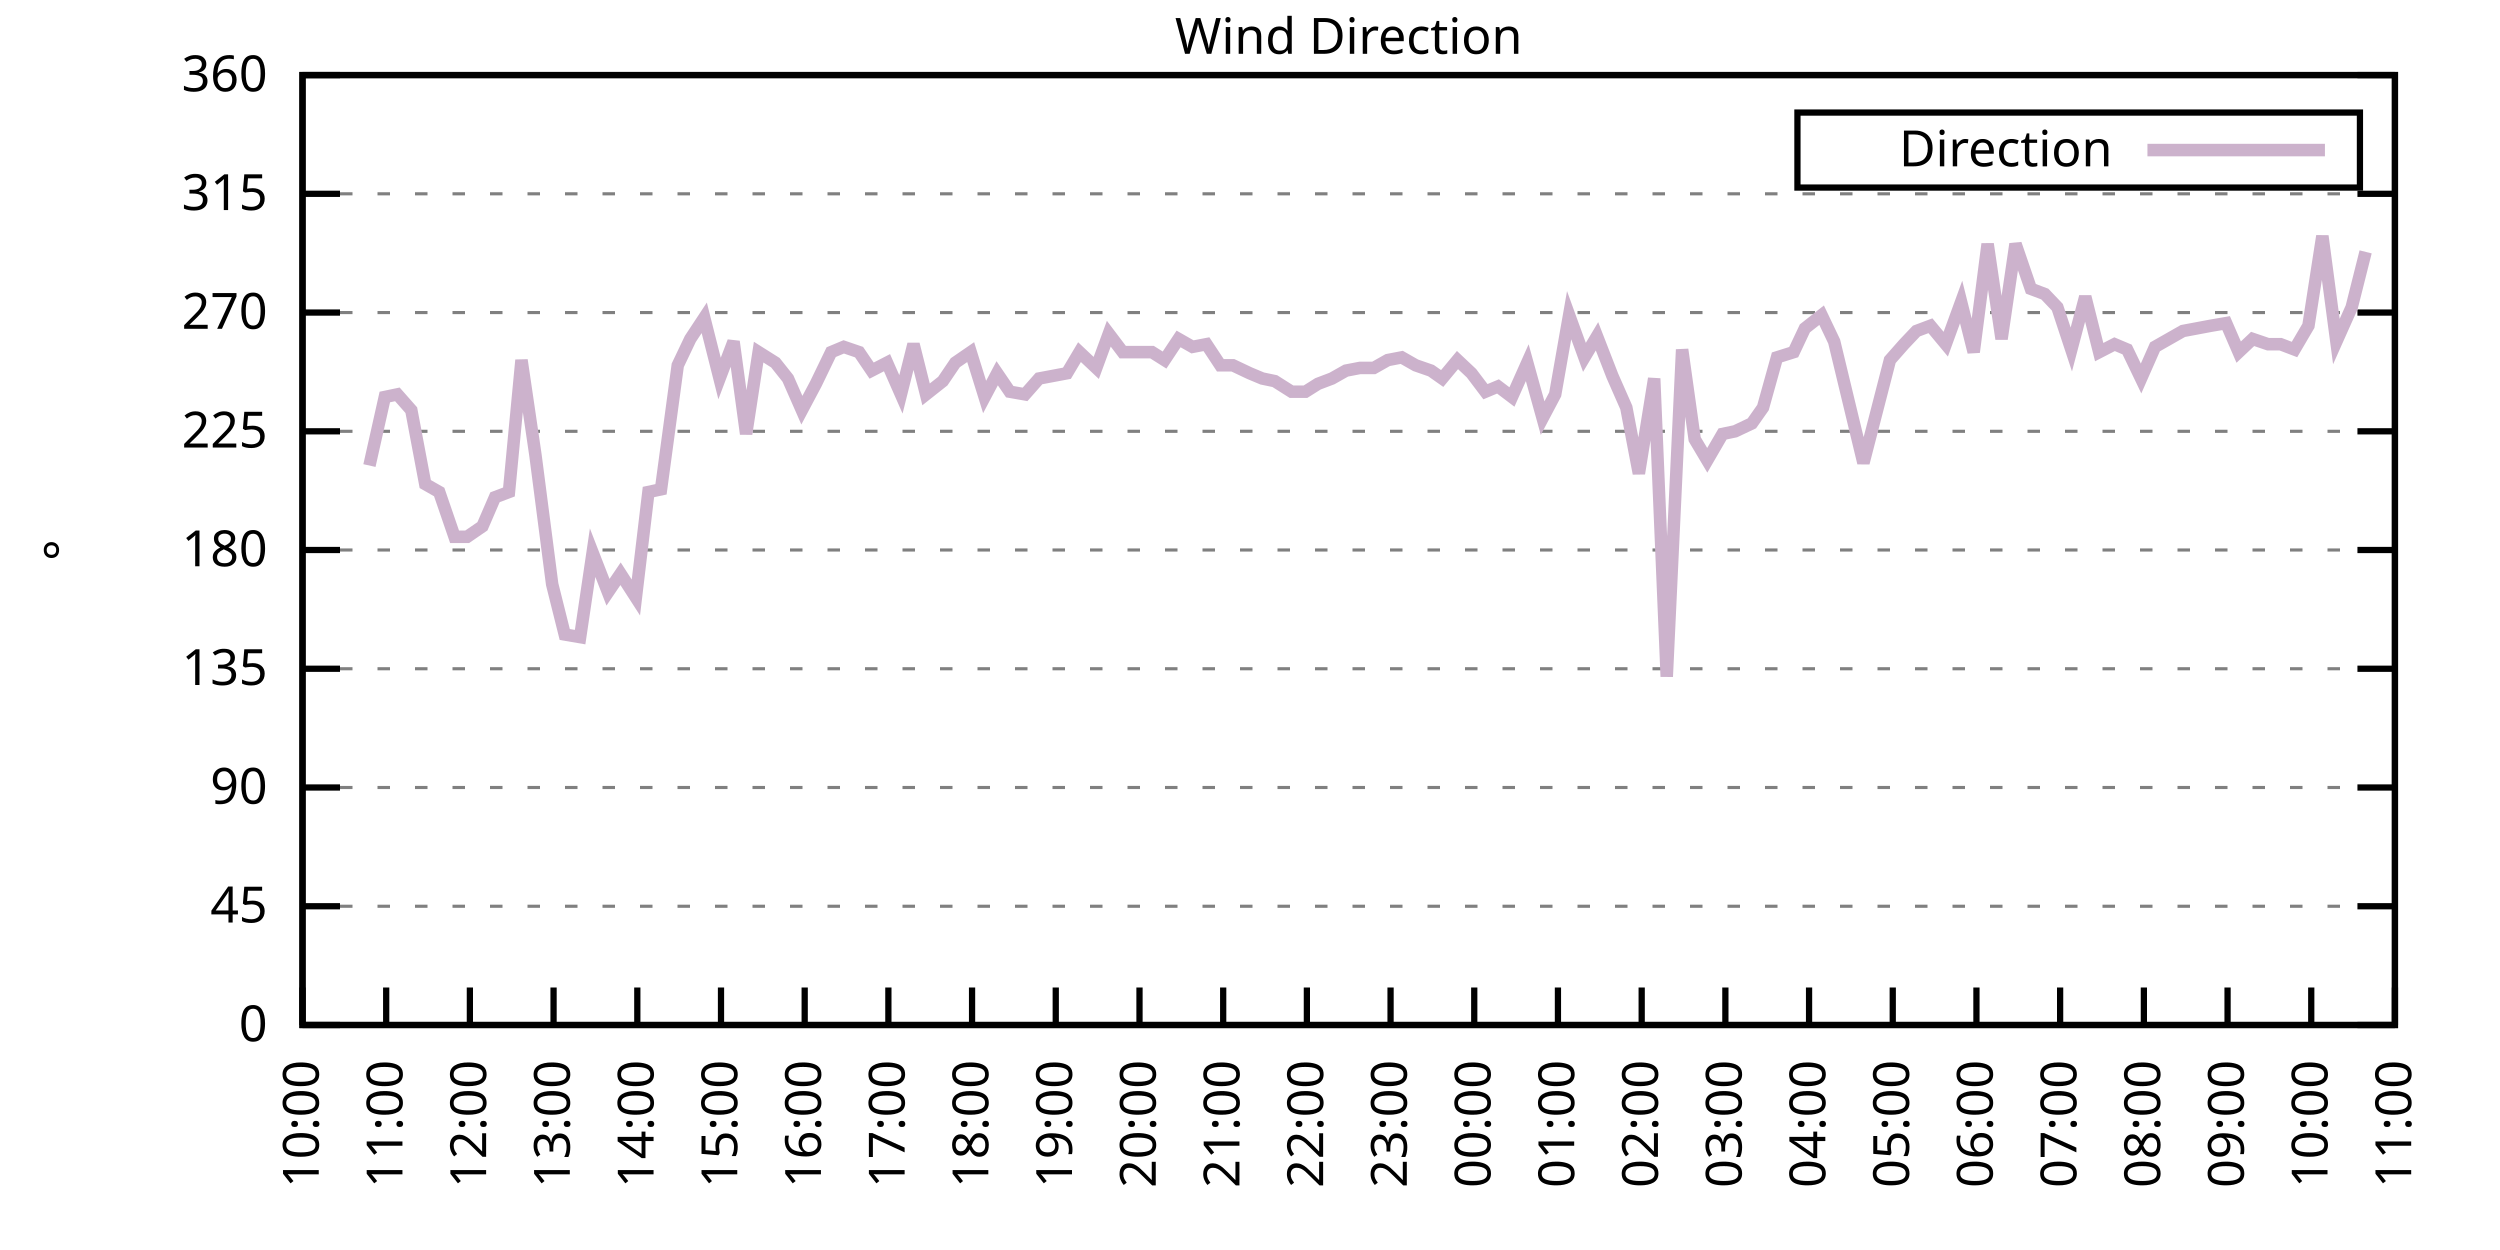
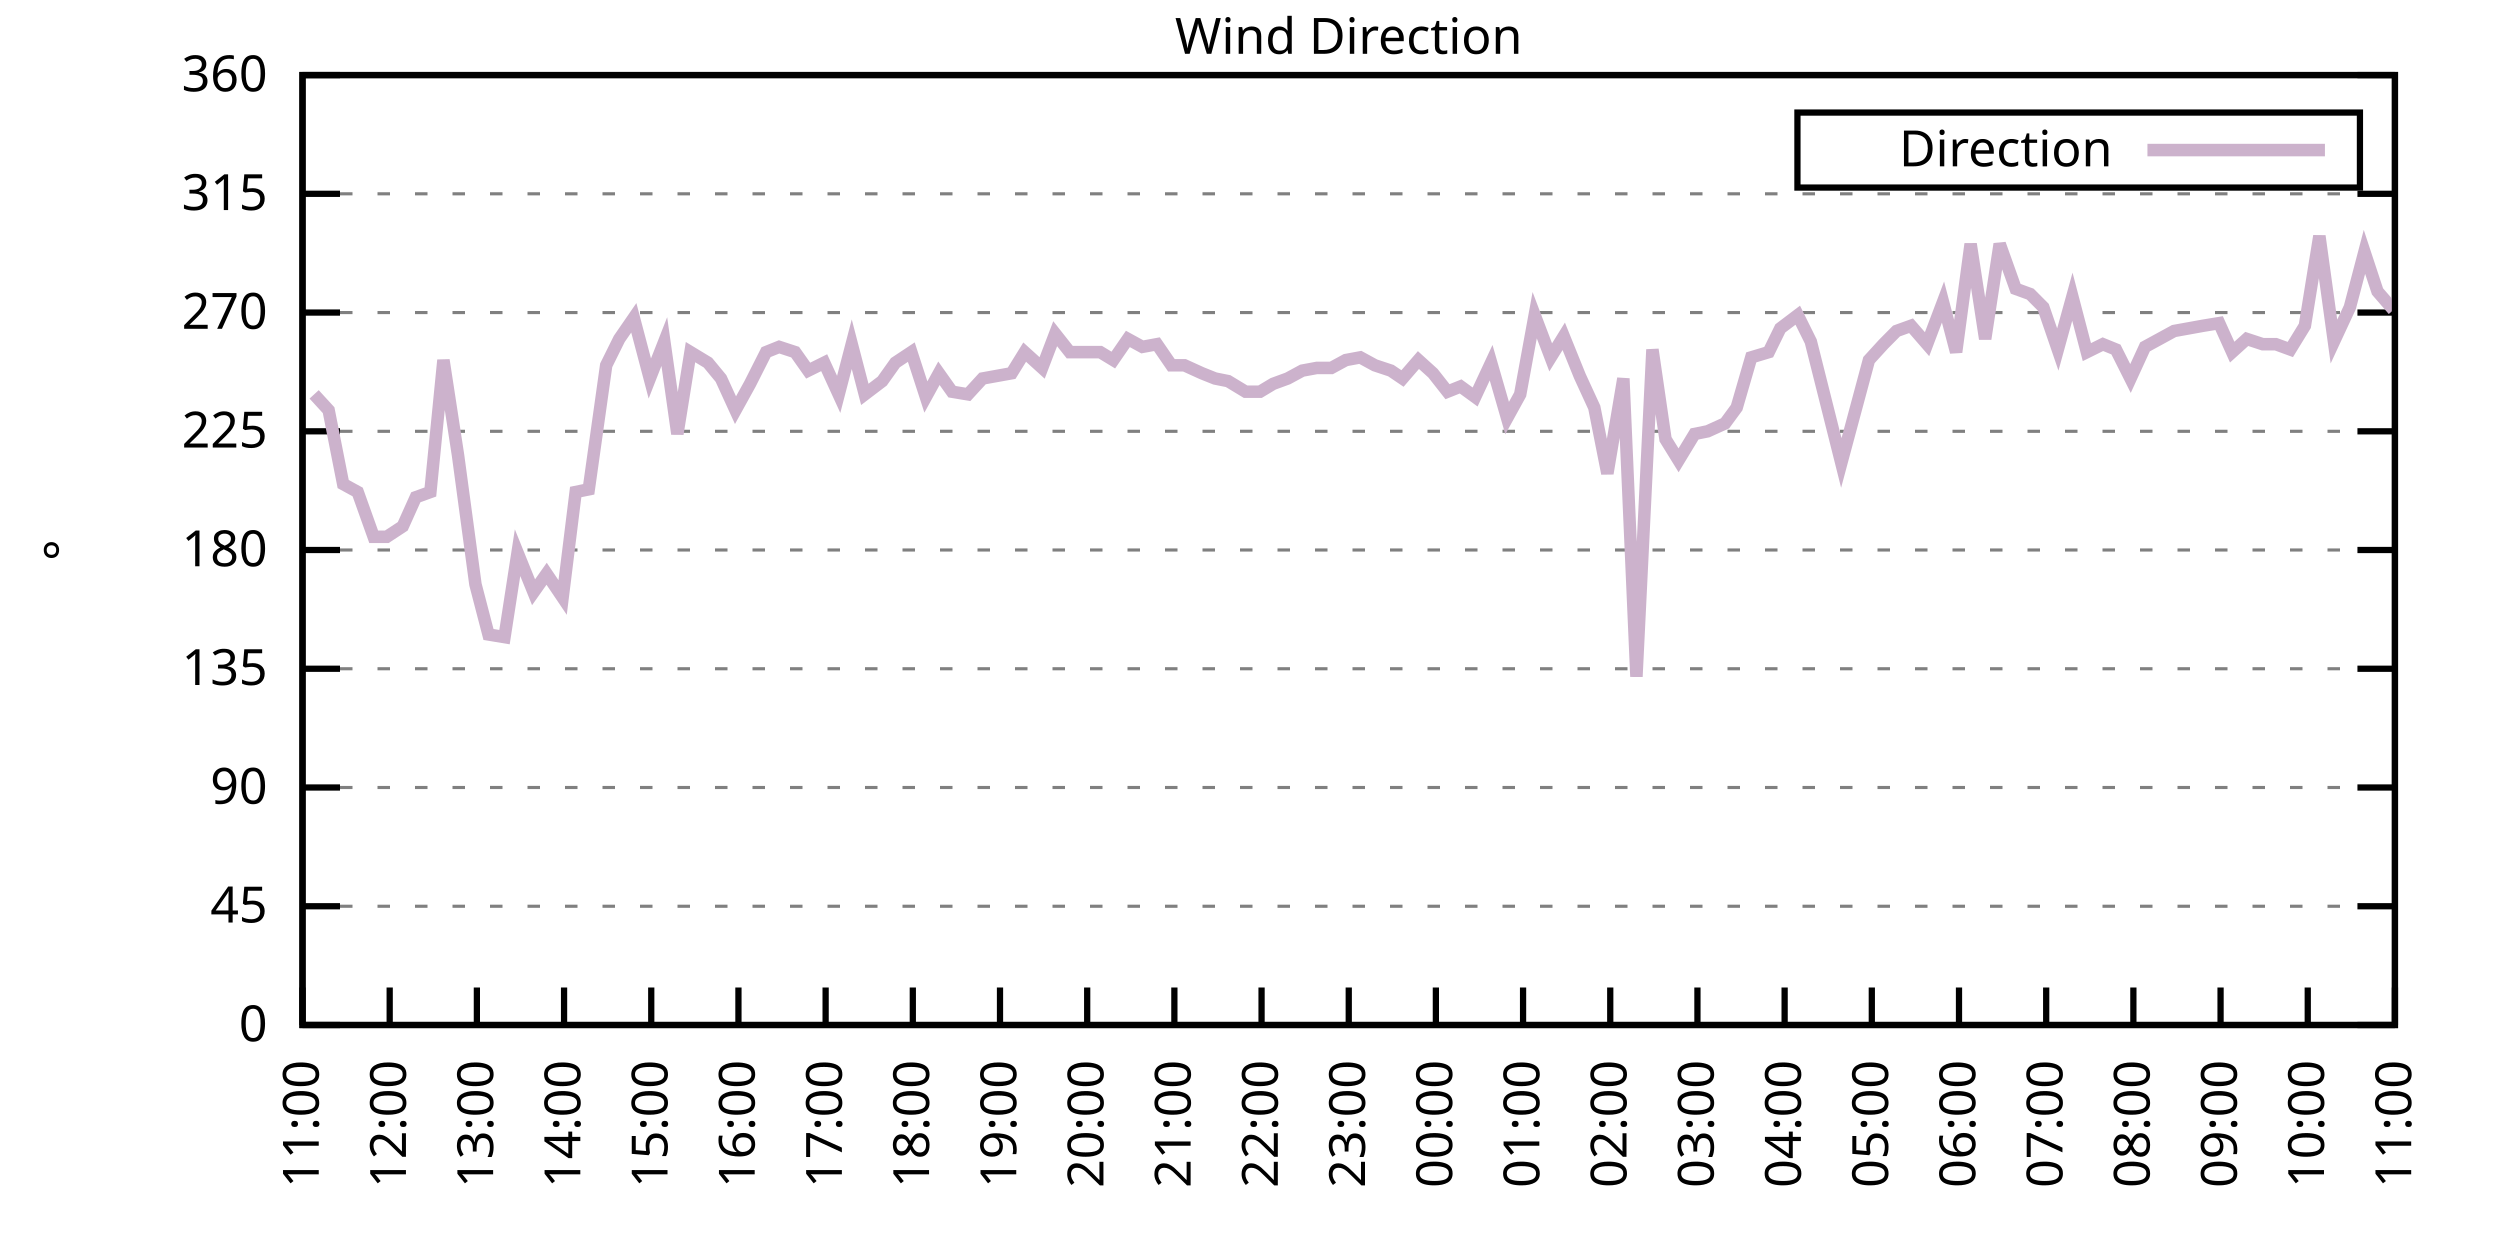
<svg xmlns="http://www.w3.org/2000/svg" xmlns:xlink="http://www.w3.org/1999/xlink" width="400" height="200" viewBox="0 0 400 200">
  <g id="gnuplot_canvas">
    <rect x="0" y="0" width="400" height="200" fill="none" />
    <defs>
      <circle id="gpDot" r="0.5" stroke-width="0.5" stroke="currentColor" />
      <path id="gpPt0" stroke-width="0.333" stroke="currentColor" d="M-1,0 h2 M0,-1 v2" />
      <path id="gpPt1" stroke-width="0.333" stroke="currentColor" d="M-1,-1 L1,1 M1,-1 L-1,1" />
      <path id="gpPt2" stroke-width="0.333" stroke="currentColor" d="M-1,0 L1,0 M0,-1 L0,1 M-1,-1 L1,1 M-1,1 L1,-1" />
      <rect id="gpPt3" stroke-width="0.333" stroke="currentColor" x="-1" y="-1" width="2" height="2" />
      <rect id="gpPt4" stroke-width="0.333" stroke="currentColor" fill="currentColor" x="-1" y="-1" width="2" height="2" />
      <circle id="gpPt5" stroke-width="0.333" stroke="currentColor" cx="0" cy="0" r="1" />
      <use xlink:href="#gpPt5" id="gpPt6" fill="currentColor" stroke="none" />
      <path id="gpPt7" stroke-width="0.333" stroke="currentColor" d="M0,-1.33 L-1.33,0.67 L1.33,0.67 z" />
      <use xlink:href="#gpPt7" id="gpPt8" fill="currentColor" stroke="none" />
      <use xlink:href="#gpPt7" id="gpPt9" stroke="currentColor" transform="rotate(180)" />
      <use xlink:href="#gpPt9" id="gpPt10" fill="currentColor" stroke="none" />
      <use xlink:href="#gpPt3" id="gpPt11" stroke="currentColor" transform="rotate(45)" />
      <use xlink:href="#gpPt11" id="gpPt12" fill="currentColor" stroke="none" />
      <path id="gpPt13" stroke-width="0.333" stroke="currentColor" d="M0,1.330 L1.265,0.411 L0.782,-1.067 L-0.782,-1.076 L-1.265,0.411 z" />
      <use xlink:href="#gpPt13" id="gpPt14" fill="currentColor" stroke="none" />
      <filter id="textbox" filterUnits="objectBoundingBox" x="0" y="0" height="1" width="1">
        <feFlood flood-color="white" flood-opacity="1" result="bgnd" />
        <feComposite in="SourceGraphic" in2="bgnd" operator="atop" />
      </filter>
      <filter id="greybox" filterUnits="objectBoundingBox" x="0" y="0" height="1" width="1">
        <feFlood flood-color="lightgrey" flood-opacity="1" result="grey" />
        <feComposite in="SourceGraphic" in2="grey" operator="atop" />
      </filter>
    </defs>
    <g fill="none" color="white" stroke="currentColor" stroke-width="1.00" stroke-linecap="butt" stroke-linejoin="miter">
</g>
    <g fill="none" color="black" stroke="currentColor" stroke-width="1.00" stroke-linecap="butt" stroke-linejoin="miter">
      <g stroke="none" shape-rendering="crispEdges">
        <polygon fill="rgb(255, 255, 255)" points="48.40,164.00 383.18,164.00 383.18,12.02 48.40,12.02 " />
      </g>
    </g>
    <g fill="none" color="black" stroke="currentColor" stroke-width="1.00" stroke-linecap="butt" stroke-linejoin="miter">
</g>
    <g fill="none" color="black" stroke="black" stroke-width="0.50" stroke-linecap="butt" stroke-linejoin="miter">
</g>
    <g fill="none" color="gray" stroke="currentColor" stroke-width="0.50" stroke-linecap="butt" stroke-linejoin="miter">
      <path stroke="gray" stroke-dasharray="2,4" class="gridline" d="M48.40,164.00 L383.19,164.00  " />
    </g>
    <g fill="none" color="gray" stroke="gray" stroke-width="1.00" stroke-linecap="butt" stroke-linejoin="miter">
</g>
    <g fill="none" color="black" stroke="currentColor" stroke-width="1.00" stroke-linecap="butt" stroke-linejoin="miter">
      <path stroke="black" d="M48.40,164.00 L54.40,164.00 M383.19,164.00 L377.19,164.00  " />
      <g transform="translate(42.80,166.60)" stroke="none" fill="black" font-family="Sans" font-size="8.00" text-anchor="end">
        <text>
          <tspan font-family="Sans"> 0</tspan>
        </text>
      </g>
    </g>
    <g fill="none" color="black" stroke="currentColor" stroke-width="1.00" stroke-linecap="butt" stroke-linejoin="miter">
</g>
    <g fill="none" color="black" stroke="black" stroke-width="0.50" stroke-linecap="butt" stroke-linejoin="miter">
</g>
    <g fill="none" color="gray" stroke="currentColor" stroke-width="0.50" stroke-linecap="butt" stroke-linejoin="miter">
      <path stroke="gray" stroke-dasharray="2,4" class="gridline" d="M48.40,145.00 L383.19,145.00  " />
    </g>
    <g fill="none" color="gray" stroke="gray" stroke-width="1.00" stroke-linecap="butt" stroke-linejoin="miter">
</g>
    <g fill="none" color="black" stroke="currentColor" stroke-width="1.00" stroke-linecap="butt" stroke-linejoin="miter">
      <path stroke="black" d="M48.40,145.00 L54.40,145.00 M383.19,145.00 L377.19,145.00  " />
      <g transform="translate(42.80,147.60)" stroke="none" fill="black" font-family="Sans" font-size="8.00" text-anchor="end">
        <text>
          <tspan font-family="Sans"> 45</tspan>
        </text>
      </g>
    </g>
    <g fill="none" color="black" stroke="currentColor" stroke-width="1.00" stroke-linecap="butt" stroke-linejoin="miter">
</g>
    <g fill="none" color="black" stroke="black" stroke-width="0.50" stroke-linecap="butt" stroke-linejoin="miter">
</g>
    <g fill="none" color="gray" stroke="currentColor" stroke-width="0.50" stroke-linecap="butt" stroke-linejoin="miter">
      <path stroke="gray" stroke-dasharray="2,4" class="gridline" d="M48.40,126.00 L383.19,126.00  " />
    </g>
    <g fill="none" color="gray" stroke="gray" stroke-width="1.00" stroke-linecap="butt" stroke-linejoin="miter">
</g>
    <g fill="none" color="black" stroke="currentColor" stroke-width="1.00" stroke-linecap="butt" stroke-linejoin="miter">
      <path stroke="black" d="M48.40,126.00 L54.40,126.00 M383.19,126.00 L377.19,126.00  " />
      <g transform="translate(42.80,128.60)" stroke="none" fill="black" font-family="Sans" font-size="8.00" text-anchor="end">
        <text>
          <tspan font-family="Sans"> 90</tspan>
        </text>
      </g>
    </g>
    <g fill="none" color="black" stroke="currentColor" stroke-width="1.00" stroke-linecap="butt" stroke-linejoin="miter">
</g>
    <g fill="none" color="black" stroke="black" stroke-width="0.50" stroke-linecap="butt" stroke-linejoin="miter">
</g>
    <g fill="none" color="gray" stroke="currentColor" stroke-width="0.50" stroke-linecap="butt" stroke-linejoin="miter">
      <path stroke="gray" stroke-dasharray="2,4" class="gridline" d="M48.40,107.00 L383.19,107.00  " />
    </g>
    <g fill="none" color="gray" stroke="gray" stroke-width="1.00" stroke-linecap="butt" stroke-linejoin="miter">
</g>
    <g fill="none" color="black" stroke="currentColor" stroke-width="1.00" stroke-linecap="butt" stroke-linejoin="miter">
      <path stroke="black" d="M48.40,107.00 L54.40,107.00 M383.19,107.00 L377.19,107.00  " />
      <g transform="translate(42.80,109.60)" stroke="none" fill="black" font-family="Sans" font-size="8.00" text-anchor="end">
        <text>
          <tspan font-family="Sans"> 135</tspan>
        </text>
      </g>
    </g>
    <g fill="none" color="black" stroke="currentColor" stroke-width="1.00" stroke-linecap="butt" stroke-linejoin="miter">
</g>
    <g fill="none" color="black" stroke="black" stroke-width="0.50" stroke-linecap="butt" stroke-linejoin="miter">
</g>
    <g fill="none" color="gray" stroke="currentColor" stroke-width="0.50" stroke-linecap="butt" stroke-linejoin="miter">
      <path stroke="gray" stroke-dasharray="2,4" class="gridline" d="M48.40,88.00 L383.19,88.00  " />
    </g>
    <g fill="none" color="gray" stroke="gray" stroke-width="1.00" stroke-linecap="butt" stroke-linejoin="miter">
</g>
    <g fill="none" color="black" stroke="currentColor" stroke-width="1.00" stroke-linecap="butt" stroke-linejoin="miter">
      <path stroke="black" d="M48.40,88.00 L54.40,88.00 M383.19,88.00 L377.19,88.00  " />
      <g transform="translate(42.80,90.60)" stroke="none" fill="black" font-family="Sans" font-size="8.00" text-anchor="end">
        <text>
          <tspan font-family="Sans"> 180</tspan>
        </text>
      </g>
    </g>
    <g fill="none" color="black" stroke="currentColor" stroke-width="1.00" stroke-linecap="butt" stroke-linejoin="miter">
</g>
    <g fill="none" color="black" stroke="black" stroke-width="0.50" stroke-linecap="butt" stroke-linejoin="miter">
</g>
    <g fill="none" color="gray" stroke="currentColor" stroke-width="0.50" stroke-linecap="butt" stroke-linejoin="miter">
      <path stroke="gray" stroke-dasharray="2,4" class="gridline" d="M48.40,69.01 L383.19,69.01  " />
    </g>
    <g fill="none" color="gray" stroke="gray" stroke-width="1.00" stroke-linecap="butt" stroke-linejoin="miter">
</g>
    <g fill="none" color="black" stroke="currentColor" stroke-width="1.00" stroke-linecap="butt" stroke-linejoin="miter">
      <path stroke="black" d="M48.40,69.01 L54.40,69.01 M383.19,69.01 L377.19,69.01  " />
      <g transform="translate(42.80,71.61)" stroke="none" fill="black" font-family="Sans" font-size="8.00" text-anchor="end">
        <text>
          <tspan font-family="Sans"> 225</tspan>
        </text>
      </g>
    </g>
    <g fill="none" color="black" stroke="currentColor" stroke-width="1.00" stroke-linecap="butt" stroke-linejoin="miter">
</g>
    <g fill="none" color="black" stroke="black" stroke-width="0.50" stroke-linecap="butt" stroke-linejoin="miter">
</g>
    <g fill="none" color="gray" stroke="currentColor" stroke-width="0.50" stroke-linecap="butt" stroke-linejoin="miter">
      <path stroke="gray" stroke-dasharray="2,4" class="gridline" d="M48.40,50.01 L383.19,50.01  " />
    </g>
    <g fill="none" color="gray" stroke="gray" stroke-width="1.00" stroke-linecap="butt" stroke-linejoin="miter">
</g>
    <g fill="none" color="black" stroke="currentColor" stroke-width="1.00" stroke-linecap="butt" stroke-linejoin="miter">
      <path stroke="black" d="M48.40,50.01 L54.40,50.01 M383.19,50.01 L377.19,50.01  " />
      <g transform="translate(42.80,52.61)" stroke="none" fill="black" font-family="Sans" font-size="8.00" text-anchor="end">
        <text>
          <tspan font-family="Sans"> 270</tspan>
        </text>
      </g>
    </g>
    <g fill="none" color="black" stroke="currentColor" stroke-width="1.00" stroke-linecap="butt" stroke-linejoin="miter">
</g>
    <g fill="none" color="black" stroke="black" stroke-width="0.50" stroke-linecap="butt" stroke-linejoin="miter">
</g>
    <g fill="none" color="gray" stroke="currentColor" stroke-width="0.50" stroke-linecap="butt" stroke-linejoin="miter">
      <path stroke="gray" stroke-dasharray="2,4" class="gridline" d="M48.40,31.01 L383.19,31.01  " />
    </g>
    <g fill="none" color="gray" stroke="gray" stroke-width="1.00" stroke-linecap="butt" stroke-linejoin="miter">
</g>
    <g fill="none" color="black" stroke="currentColor" stroke-width="1.00" stroke-linecap="butt" stroke-linejoin="miter">
      <path stroke="black" d="M48.40,31.01 L54.40,31.01 M383.19,31.01 L377.19,31.01  " />
      <g transform="translate(42.80,33.61)" stroke="none" fill="black" font-family="Sans" font-size="8.00" text-anchor="end">
        <text>
          <tspan font-family="Sans"> 315</tspan>
        </text>
      </g>
    </g>
    <g fill="none" color="black" stroke="currentColor" stroke-width="1.00" stroke-linecap="butt" stroke-linejoin="miter">
</g>
    <g fill="none" color="black" stroke="black" stroke-width="0.50" stroke-linecap="butt" stroke-linejoin="miter">
</g>
    <g fill="none" color="gray" stroke="currentColor" stroke-width="0.50" stroke-linecap="butt" stroke-linejoin="miter">
      <path stroke="gray" stroke-dasharray="2,4" class="gridline" d="M48.40,12.01 L383.19,12.01  " />
    </g>
    <g fill="none" color="gray" stroke="gray" stroke-width="1.00" stroke-linecap="butt" stroke-linejoin="miter">
</g>
    <g fill="none" color="black" stroke="currentColor" stroke-width="1.00" stroke-linecap="butt" stroke-linejoin="miter">
      <path stroke="black" d="M48.40,12.01 L54.40,12.01 M383.19,12.01 L377.19,12.01  " />
      <g transform="translate(42.80,14.61)" stroke="none" fill="black" font-family="Sans" font-size="8.00" text-anchor="end">
        <text>
          <tspan font-family="Sans"> 360</tspan>
        </text>
      </g>
    </g>
    <g fill="none" color="black" stroke="currentColor" stroke-width="1.00" stroke-linecap="butt" stroke-linejoin="miter">
      <path stroke="black" d="M48.40,164.00 L48.40,158.00  " />
      <g transform="translate(51.00,169.60) rotate(270.00)" stroke="none" fill="black" font-family="Sans" font-size="8.00" text-anchor="end">
        <text>
-           <tspan font-family="Sans">10:00</tspan>
-         </text>
-       </g>
-     </g>
-     <g fill="none" color="black" stroke="currentColor" stroke-width="1.00" stroke-linecap="butt" stroke-linejoin="miter">
-       <path stroke="black" d="M61.79,164.00 L61.79,158.00  " />
-       <g transform="translate(64.39,169.60) rotate(270.00)" stroke="none" fill="black" font-family="Sans" font-size="8.00" text-anchor="end">
-         <text>
          <tspan font-family="Sans">11:00</tspan>
        </text>
      </g>
    </g>
    <g fill="none" color="black" stroke="currentColor" stroke-width="1.00" stroke-linecap="butt" stroke-linejoin="miter">
-       <path stroke="black" d="M75.18,164.00 L75.18,158.00  " />
-       <g transform="translate(77.78,169.60) rotate(270.00)" stroke="none" fill="black" font-family="Sans" font-size="8.00" text-anchor="end">
+       <path stroke="black" d="M62.35,164.00 L62.35,158.00  " />
+       <g transform="translate(64.95,169.60) rotate(270.00)" stroke="none" fill="black" font-family="Sans" font-size="8.00" text-anchor="end">
        <text>
          <tspan font-family="Sans">12:00</tspan>
        </text>
      </g>
    </g>
    <g fill="none" color="black" stroke="currentColor" stroke-width="1.00" stroke-linecap="butt" stroke-linejoin="miter">
-       <path stroke="black" d="M88.57,164.00 L88.57,158.00  " />
-       <g transform="translate(91.17,169.60) rotate(270.00)" stroke="none" fill="black" font-family="Sans" font-size="8.00" text-anchor="end">
+       <path stroke="black" d="M76.30,164.00 L76.30,158.00  " />
+       <g transform="translate(78.90,169.60) rotate(270.00)" stroke="none" fill="black" font-family="Sans" font-size="8.00" text-anchor="end">
        <text>
          <tspan font-family="Sans">13:00</tspan>
        </text>
      </g>
    </g>
    <g fill="none" color="black" stroke="currentColor" stroke-width="1.00" stroke-linecap="butt" stroke-linejoin="miter">
-       <path stroke="black" d="M101.97,164.00 L101.97,158.00  " />
-       <g transform="translate(104.57,169.60) rotate(270.00)" stroke="none" fill="black" font-family="Sans" font-size="8.00" text-anchor="end">
+       <path stroke="black" d="M90.25,164.00 L90.25,158.00  " />
+       <g transform="translate(92.85,169.60) rotate(270.00)" stroke="none" fill="black" font-family="Sans" font-size="8.00" text-anchor="end">
        <text>
          <tspan font-family="Sans">14:00</tspan>
        </text>
      </g>
    </g>
    <g fill="none" color="black" stroke="currentColor" stroke-width="1.00" stroke-linecap="butt" stroke-linejoin="miter">
-       <path stroke="black" d="M115.36,164.00 L115.36,158.00  " />
-       <g transform="translate(117.96,169.60) rotate(270.00)" stroke="none" fill="black" font-family="Sans" font-size="8.00" text-anchor="end">
+       <path stroke="black" d="M104.20,164.00 L104.20,158.00  " />
+       <g transform="translate(106.80,169.60) rotate(270.00)" stroke="none" fill="black" font-family="Sans" font-size="8.00" text-anchor="end">
        <text>
          <tspan font-family="Sans">15:00</tspan>
        </text>
      </g>
    </g>
    <g fill="none" color="black" stroke="currentColor" stroke-width="1.00" stroke-linecap="butt" stroke-linejoin="miter">
-       <path stroke="black" d="M128.75,164.00 L128.75,158.00  " />
-       <g transform="translate(131.35,169.60) rotate(270.00)" stroke="none" fill="black" font-family="Sans" font-size="8.00" text-anchor="end">
+       <path stroke="black" d="M118.15,164.00 L118.15,158.00  " />
+       <g transform="translate(120.75,169.60) rotate(270.00)" stroke="none" fill="black" font-family="Sans" font-size="8.00" text-anchor="end">
        <text>
          <tspan font-family="Sans">16:00</tspan>
        </text>
      </g>
    </g>
    <g fill="none" color="black" stroke="currentColor" stroke-width="1.00" stroke-linecap="butt" stroke-linejoin="miter">
-       <path stroke="black" d="M142.14,164.00 L142.14,158.00  " />
-       <g transform="translate(144.74,169.60) rotate(270.00)" stroke="none" fill="black" font-family="Sans" font-size="8.00" text-anchor="end">
+       <path stroke="black" d="M132.10,164.00 L132.10,158.00  " />
+       <g transform="translate(134.70,169.60) rotate(270.00)" stroke="none" fill="black" font-family="Sans" font-size="8.00" text-anchor="end">
        <text>
          <tspan font-family="Sans">17:00</tspan>
        </text>
      </g>
    </g>
    <g fill="none" color="black" stroke="currentColor" stroke-width="1.00" stroke-linecap="butt" stroke-linejoin="miter">
-       <path stroke="black" d="M155.53,164.00 L155.53,158.00  " />
-       <g transform="translate(158.13,169.60) rotate(270.00)" stroke="none" fill="black" font-family="Sans" font-size="8.00" text-anchor="end">
+       <path stroke="black" d="M146.05,164.00 L146.05,158.00  " />
+       <g transform="translate(148.65,169.60) rotate(270.00)" stroke="none" fill="black" font-family="Sans" font-size="8.00" text-anchor="end">
        <text>
          <tspan font-family="Sans">18:00</tspan>
        </text>
      </g>
    </g>
    <g fill="none" color="black" stroke="currentColor" stroke-width="1.00" stroke-linecap="butt" stroke-linejoin="miter">
-       <path stroke="black" d="M168.92,164.00 L168.92,158.00  " />
-       <g transform="translate(171.52,169.60) rotate(270.00)" stroke="none" fill="black" font-family="Sans" font-size="8.00" text-anchor="end">
+       <path stroke="black" d="M160.00,164.00 L160.00,158.00  " />
+       <g transform="translate(162.60,169.60) rotate(270.00)" stroke="none" fill="black" font-family="Sans" font-size="8.00" text-anchor="end">
        <text>
          <tspan font-family="Sans">19:00</tspan>
        </text>
      </g>
    </g>
    <g fill="none" color="black" stroke="currentColor" stroke-width="1.00" stroke-linecap="butt" stroke-linejoin="miter">
-       <path stroke="black" d="M182.32,164.00 L182.32,158.00  " />
-       <g transform="translate(184.92,169.60) rotate(270.00)" stroke="none" fill="black" font-family="Sans" font-size="8.00" text-anchor="end">
+       <path stroke="black" d="M173.95,164.00 L173.95,158.00  " />
+       <g transform="translate(176.55,169.60) rotate(270.00)" stroke="none" fill="black" font-family="Sans" font-size="8.00" text-anchor="end">
        <text>
          <tspan font-family="Sans">20:00</tspan>
        </text>
      </g>
    </g>
    <g fill="none" color="black" stroke="currentColor" stroke-width="1.00" stroke-linecap="butt" stroke-linejoin="miter">
-       <path stroke="black" d="M195.71,164.00 L195.71,158.00  " />
-       <g transform="translate(198.31,169.60) rotate(270.00)" stroke="none" fill="black" font-family="Sans" font-size="8.00" text-anchor="end">
+       <path stroke="black" d="M187.90,164.00 L187.90,158.00  " />
+       <g transform="translate(190.50,169.60) rotate(270.00)" stroke="none" fill="black" font-family="Sans" font-size="8.00" text-anchor="end">
        <text>
          <tspan font-family="Sans">21:00</tspan>
        </text>
      </g>
    </g>
    <g fill="none" color="black" stroke="currentColor" stroke-width="1.00" stroke-linecap="butt" stroke-linejoin="miter">
-       <path stroke="black" d="M209.10,164.00 L209.10,158.00  " />
-       <g transform="translate(211.70,169.60) rotate(270.00)" stroke="none" fill="black" font-family="Sans" font-size="8.00" text-anchor="end">
+       <path stroke="black" d="M201.85,164.00 L201.85,158.00  " />
+       <g transform="translate(204.45,169.60) rotate(270.00)" stroke="none" fill="black" font-family="Sans" font-size="8.00" text-anchor="end">
        <text>
          <tspan font-family="Sans">22:00</tspan>
        </text>
      </g>
    </g>
    <g fill="none" color="black" stroke="currentColor" stroke-width="1.00" stroke-linecap="butt" stroke-linejoin="miter">
-       <path stroke="black" d="M222.49,164.00 L222.49,158.00  " />
-       <g transform="translate(225.09,169.60) rotate(270.00)" stroke="none" fill="black" font-family="Sans" font-size="8.00" text-anchor="end">
+       <path stroke="black" d="M215.80,164.00 L215.80,158.00  " />
+       <g transform="translate(218.40,169.60) rotate(270.00)" stroke="none" fill="black" font-family="Sans" font-size="8.00" text-anchor="end">
        <text>
          <tspan font-family="Sans">23:00</tspan>
        </text>
      </g>
    </g>
    <g fill="none" color="black" stroke="currentColor" stroke-width="1.00" stroke-linecap="butt" stroke-linejoin="miter">
-       <path stroke="black" d="M235.88,164.00 L235.88,158.00  " />
-       <g transform="translate(238.48,169.60) rotate(270.00)" stroke="none" fill="black" font-family="Sans" font-size="8.00" text-anchor="end">
+       <path stroke="black" d="M229.74,164.00 L229.74,158.00  " />
+       <g transform="translate(232.34,169.60) rotate(270.00)" stroke="none" fill="black" font-family="Sans" font-size="8.00" text-anchor="end">
        <text>
          <tspan font-family="Sans">00:00</tspan>
        </text>
      </g>
    </g>
    <g fill="none" color="black" stroke="currentColor" stroke-width="1.00" stroke-linecap="butt" stroke-linejoin="miter">
-       <path stroke="black" d="M249.27,164.00 L249.27,158.00  " />
-       <g transform="translate(251.87,169.60) rotate(270.00)" stroke="none" fill="black" font-family="Sans" font-size="8.00" text-anchor="end">
+       <path stroke="black" d="M243.69,164.00 L243.69,158.00  " />
+       <g transform="translate(246.29,169.60) rotate(270.00)" stroke="none" fill="black" font-family="Sans" font-size="8.00" text-anchor="end">
        <text>
          <tspan font-family="Sans">01:00</tspan>
        </text>
      </g>
    </g>
    <g fill="none" color="black" stroke="currentColor" stroke-width="1.00" stroke-linecap="butt" stroke-linejoin="miter">
-       <path stroke="black" d="M262.67,164.00 L262.67,158.00  " />
-       <g transform="translate(265.27,169.60) rotate(270.00)" stroke="none" fill="black" font-family="Sans" font-size="8.00" text-anchor="end">
+       <path stroke="black" d="M257.64,164.00 L257.64,158.00  " />
+       <g transform="translate(260.24,169.60) rotate(270.00)" stroke="none" fill="black" font-family="Sans" font-size="8.00" text-anchor="end">
        <text>
          <tspan font-family="Sans">02:00</tspan>
        </text>
      </g>
    </g>
    <g fill="none" color="black" stroke="currentColor" stroke-width="1.00" stroke-linecap="butt" stroke-linejoin="miter">
-       <path stroke="black" d="M276.06,164.00 L276.06,158.00  " />
-       <g transform="translate(278.66,169.60) rotate(270.00)" stroke="none" fill="black" font-family="Sans" font-size="8.00" text-anchor="end">
+       <path stroke="black" d="M271.59,164.00 L271.59,158.00  " />
+       <g transform="translate(274.19,169.60) rotate(270.00)" stroke="none" fill="black" font-family="Sans" font-size="8.00" text-anchor="end">
        <text>
          <tspan font-family="Sans">03:00</tspan>
        </text>
      </g>
    </g>
    <g fill="none" color="black" stroke="currentColor" stroke-width="1.00" stroke-linecap="butt" stroke-linejoin="miter">
-       <path stroke="black" d="M289.45,164.00 L289.45,158.00  " />
-       <g transform="translate(292.05,169.60) rotate(270.00)" stroke="none" fill="black" font-family="Sans" font-size="8.00" text-anchor="end">
+       <path stroke="black" d="M285.54,164.00 L285.54,158.00  " />
+       <g transform="translate(288.14,169.60) rotate(270.00)" stroke="none" fill="black" font-family="Sans" font-size="8.00" text-anchor="end">
        <text>
          <tspan font-family="Sans">04:00</tspan>
        </text>
      </g>
    </g>
    <g fill="none" color="black" stroke="currentColor" stroke-width="1.00" stroke-linecap="butt" stroke-linejoin="miter">
-       <path stroke="black" d="M302.84,164.00 L302.84,158.00  " />
-       <g transform="translate(305.44,169.60) rotate(270.00)" stroke="none" fill="black" font-family="Sans" font-size="8.00" text-anchor="end">
+       <path stroke="black" d="M299.49,164.00 L299.49,158.00  " />
+       <g transform="translate(302.09,169.60) rotate(270.00)" stroke="none" fill="black" font-family="Sans" font-size="8.00" text-anchor="end">
        <text>
          <tspan font-family="Sans">05:00</tspan>
        </text>
      </g>
    </g>
    <g fill="none" color="black" stroke="currentColor" stroke-width="1.00" stroke-linecap="butt" stroke-linejoin="miter">
-       <path stroke="black" d="M316.23,164.00 L316.23,158.00  " />
-       <g transform="translate(318.83,169.60) rotate(270.00)" stroke="none" fill="black" font-family="Sans" font-size="8.00" text-anchor="end">
+       <path stroke="black" d="M313.44,164.00 L313.44,158.00  " />
+       <g transform="translate(316.04,169.60) rotate(270.00)" stroke="none" fill="black" font-family="Sans" font-size="8.00" text-anchor="end">
        <text>
          <tspan font-family="Sans">06:00</tspan>
        </text>
      </g>
    </g>
    <g fill="none" color="black" stroke="currentColor" stroke-width="1.00" stroke-linecap="butt" stroke-linejoin="miter">
-       <path stroke="black" d="M329.62,164.00 L329.62,158.00  " />
-       <g transform="translate(332.22,169.60) rotate(270.00)" stroke="none" fill="black" font-family="Sans" font-size="8.00" text-anchor="end">
+       <path stroke="black" d="M327.39,164.00 L327.39,158.00  " />
+       <g transform="translate(329.99,169.60) rotate(270.00)" stroke="none" fill="black" font-family="Sans" font-size="8.00" text-anchor="end">
        <text>
          <tspan font-family="Sans">07:00</tspan>
        </text>
      </g>
    </g>
    <g fill="none" color="black" stroke="currentColor" stroke-width="1.00" stroke-linecap="butt" stroke-linejoin="miter">
-       <path stroke="black" d="M343.02,164.00 L343.02,158.00  " />
-       <g transform="translate(345.62,169.60) rotate(270.00)" stroke="none" fill="black" font-family="Sans" font-size="8.00" text-anchor="end">
+       <path stroke="black" d="M341.34,164.00 L341.34,158.00  " />
+       <g transform="translate(343.94,169.60) rotate(270.00)" stroke="none" fill="black" font-family="Sans" font-size="8.00" text-anchor="end">
        <text>
          <tspan font-family="Sans">08:00</tspan>
        </text>
      </g>
    </g>
    <g fill="none" color="black" stroke="currentColor" stroke-width="1.00" stroke-linecap="butt" stroke-linejoin="miter">
-       <path stroke="black" d="M356.41,164.00 L356.41,158.00  " />
-       <g transform="translate(359.01,169.60) rotate(270.00)" stroke="none" fill="black" font-family="Sans" font-size="8.00" text-anchor="end">
+       <path stroke="black" d="M355.29,164.00 L355.29,158.00  " />
+       <g transform="translate(357.89,169.60) rotate(270.00)" stroke="none" fill="black" font-family="Sans" font-size="8.00" text-anchor="end">
        <text>
          <tspan font-family="Sans">09:00</tspan>
        </text>
      </g>
    </g>
    <g fill="none" color="black" stroke="currentColor" stroke-width="1.00" stroke-linecap="butt" stroke-linejoin="miter">
-       <path stroke="black" d="M369.80,164.00 L369.80,158.00  " />
-       <g transform="translate(372.40,169.60) rotate(270.00)" stroke="none" fill="black" font-family="Sans" font-size="8.00" text-anchor="end">
+       <path stroke="black" d="M369.24,164.00 L369.24,158.00  " />
+       <g transform="translate(371.84,169.60) rotate(270.00)" stroke="none" fill="black" font-family="Sans" font-size="8.00" text-anchor="end">
        <text>
          <tspan font-family="Sans">10:00</tspan>
        </text>
      </g>
    </g>
    <g fill="none" color="black" stroke="currentColor" stroke-width="1.00" stroke-linecap="butt" stroke-linejoin="miter">
      <path stroke="black" d="M383.19,164.00 L383.19,158.00  " />
      <g transform="translate(385.79,169.60) rotate(270.00)" stroke="none" fill="black" font-family="Sans" font-size="8.00" text-anchor="end">
        <text>
          <tspan font-family="Sans">11:00</tspan>
        </text>
      </g>
    </g>
    <g fill="none" color="black" stroke="currentColor" stroke-width="1.00" stroke-linecap="butt" stroke-linejoin="miter">
</g>
    <g fill="none" color="black" stroke="currentColor" stroke-width="1.00" stroke-linecap="butt" stroke-linejoin="miter">
      <path stroke="black" d="M48.40,12.01 L48.40,164.00 L383.19,164.00 L383.19,12.01 L48.40,12.01 Z  " />
    </g>
    <g fill="none" color="black" stroke="currentColor" stroke-width="1.00" stroke-linecap="butt" stroke-linejoin="miter">
</g>
    <g fill="none" color="black" stroke="currentColor" stroke-width="1.00" stroke-linecap="butt" stroke-linejoin="miter">
      <path stroke="black" d="M287.59,30.01 L287.59,18.01 L377.59,18.01 L377.59,30.01 L287.59,30.01 Z  " />
    </g>
    <g id="Wind_direction_plot_1">
      <g fill="none" color="white" stroke="black" stroke-width="2.00" stroke-linecap="butt" stroke-linejoin="miter">
</g>
      <g fill="none" color="black" stroke="currentColor" stroke-width="2.00" stroke-linecap="butt" stroke-linejoin="miter">
        <g transform="translate(337.99,26.61)" stroke="none" fill="black" font-family="Sans" font-size="8.00" text-anchor="end">
          <text>
            <tspan font-family="Sans">Direction</tspan>
          </text>
        </g>
      </g>
      <g fill="none" color="black" stroke="currentColor" stroke-width="2.00" stroke-linecap="butt" stroke-linejoin="miter">
-         <path stroke="rgb(204, 178, 204)" d="M343.59,24.01 L371.99,24.01 M59.11,74.49 L61.57,63.52 L63.58,63.10 L65.81,65.63 L68.04,77.45 L70.27,78.72   L72.73,85.89 L74.74,85.89 L77.19,84.21 L79.20,79.56 L81.43,78.72 L83.44,57.61 L85.67,72.81 L88.35,93.49   L90.36,101.52 L92.82,101.94 L94.82,88.43 L97.28,94.76 L99.29,91.80 L101.74,95.60 L103.75,78.72 L105.76,78.29   L108.44,58.45 L110.45,54.23 L112.68,50.85 L115.13,60.56 L117.37,54.65 L119.38,69.43 L121.38,56.34 L124.06,58.03   L126.07,60.56 L128.30,65.63 L130.54,61.41 L132.99,56.34 L135.00,55.50 L137.45,56.34 L139.46,59.30 L141.92,58.03   L144.15,63.10 L146.16,55.07 L148.17,63.10 L150.85,60.98 L152.85,58.03 L155.31,56.34 L157.54,63.52 L159.55,59.72   L161.56,62.67 L164.01,63.10 L166.25,60.56 L168.48,60.14 L170.71,59.72 L172.72,56.34 L175.40,58.87 L177.41,53.39   L179.64,56.34 L181.87,56.34 L184.32,56.34 L186.33,57.61 L188.57,54.23 L190.80,55.50 L193.03,55.07 L195.26,58.45   L197.27,58.45 L199.95,59.72 L201.96,60.56 L203.97,60.98 L206.64,62.67 L208.88,62.67 L210.88,61.41 L213.12,60.56   L215.35,59.30 L217.58,58.87 L219.81,58.87 L222.04,57.61 L224.28,57.18 L226.51,58.45 L228.96,59.30 L230.75,60.56   L233.20,57.61 L235.44,59.72 L237.67,62.67 L239.68,61.83 L241.91,63.52 L244.36,58.03 L246.82,66.90 L248.83,63.10   L251.06,50.43 L253.51,57.18 L255.52,53.81 L257.98,60.14 L260.21,65.21 L262.22,75.76 L264.67,60.56 L266.68,108.27   L269.14,55.92 L271.15,70.27 L273.16,73.65 L275.61,69.43 L277.62,69.01 L280.30,67.74 L282.08,65.21 L284.32,57.18   L286.99,56.34 L288.78,52.54 L291.46,50.43 L293.47,54.65 L298.15,74.07 L302.39,57.61 L304.63,55.07 L306.63,52.96   L308.87,52.12 L311.32,55.07 L313.78,48.32 L315.79,56.34 L318.02,39.03 L320.25,54.23 L322.48,39.03 L324.94,46.21   L327.17,47.05 L329.18,49.16 L331.41,55.92 L333.64,47.47 L335.87,56.34 L338.33,55.07 L340.34,55.92 L342.57,60.56   L344.80,55.50 L347.03,54.23 L349.26,52.96 L351.50,52.54 L353.73,52.12 L356.18,51.70 L358.19,56.34 L360.42,54.23   L362.88,55.07 L364.89,55.07 L367.12,55.92 L369.35,52.12 L371.58,37.76 L373.82,54.65 L376.27,49.16 L378.50,40.30    " />
+         <path stroke="rgb(204, 178, 204)" d="M343.59,24.01 L371.99,24.01 M50.26,63.10 L52.58,65.63 L54.91,77.45 L57.23,78.72 L59.79,85.89 L61.88,85.89   L64.44,84.21 L66.53,79.56 L68.86,78.72 L70.95,57.61 L73.28,72.81 L76.07,93.49 L78.16,101.52 L80.72,101.94   L82.81,88.43 L85.37,94.76 L87.46,91.80 L90.02,95.60 L92.11,78.72 L94.20,78.29 L96.99,58.45 L99.08,54.23   L101.41,50.85 L103.97,60.56 L106.29,54.65 L108.38,69.43 L110.48,56.34 L113.27,58.03 L115.36,60.56 L117.68,65.63   L120.01,61.41 L122.57,56.34 L124.66,55.50 L127.22,56.34 L129.31,59.30 L131.87,58.03 L134.19,63.10 L136.28,55.07   L138.37,63.10 L141.16,60.98 L143.26,58.03 L145.81,56.34 L148.14,63.52 L150.23,59.72 L152.32,62.67 L154.88,63.10   L157.21,60.56 L159.53,60.14 L161.86,59.72 L163.95,56.34 L166.74,58.87 L168.83,53.39 L171.16,56.34 L173.48,56.34   L176.04,56.34 L178.13,57.61 L180.46,54.23 L182.78,55.50 L185.11,55.07 L187.43,58.45 L189.52,58.45 L192.31,59.72   L194.41,60.56 L196.50,60.98 L199.29,62.67 L201.61,62.67 L203.71,61.41 L206.03,60.56 L208.36,59.30 L210.68,58.87   L213.01,58.87 L215.33,57.61 L217.65,57.18 L219.98,58.45 L222.54,59.30 L224.40,60.56 L226.95,57.61 L229.28,59.72   L231.60,62.67 L233.70,61.83 L236.02,63.52 L238.58,58.03 L241.14,66.90 L243.23,63.10 L245.55,50.43 L248.11,57.18   L250.20,53.81 L252.76,60.14 L255.09,65.21 L257.18,75.76 L259.74,60.56 L261.83,108.27 L264.39,55.92 L266.48,70.27   L268.57,73.65 L271.13,69.43 L273.22,69.01 L276.01,67.74 L277.87,65.21 L280.20,57.18 L282.99,56.34 L284.85,52.54   L287.64,50.43 L289.73,54.65 L294.61,74.07 L299.03,57.61 L301.35,55.07 L303.44,52.96 L305.77,52.12 L308.33,55.07   L310.88,48.32 L312.98,56.34 L315.30,39.03 L317.63,54.23 L319.95,39.03 L322.51,46.21 L324.83,47.05 L326.93,49.16   L329.25,55.92 L331.58,47.47 L333.90,56.34 L336.46,55.07 L338.55,55.92 L340.88,60.56 L343.20,55.50 L345.53,54.23   L347.85,52.96 L350.18,52.54 L352.50,52.12 L355.06,51.70 L357.15,56.34 L359.48,54.23 L362.03,55.07 L364.13,55.07   L366.45,55.92 L368.78,52.12 L371.10,37.76 L373.43,54.65 L375.98,49.16 L378.31,40.30 L380.40,46.63 L382.96,49.59    " />
      </g>
    </g>
    <g fill="none" color="black" stroke="currentColor" stroke-width="2.00" stroke-linecap="butt" stroke-linejoin="miter">
</g>
    <g fill="none" color="black" stroke="black" stroke-width="1.00" stroke-linecap="butt" stroke-linejoin="miter">
</g>
    <g fill="none" color="black" stroke="currentColor" stroke-width="1.00" stroke-linecap="butt" stroke-linejoin="miter">
      <path stroke="black" d="M48.40,12.01 L48.40,164.00 L383.19,164.00 L383.19,12.01 L48.40,12.01 Z  " />
      <g transform="translate(12.80,88.01) rotate(270.00)" stroke="none" fill="black" font-family="Sans" font-size="8.00" text-anchor="middle">
        <text>
          <tspan font-family="Sans">°</tspan>
        </text>
      </g>
    </g>
    <g fill="none" color="black" stroke="currentColor" stroke-width="1.00" stroke-linecap="butt" stroke-linejoin="miter">
</g>
    <g fill="none" color="black" stroke="currentColor" stroke-width="1.00" stroke-linecap="butt" stroke-linejoin="miter">
      <g transform="translate(215.79,8.61)" stroke="none" fill="black" font-family="Sans" font-size="8.00" text-anchor="middle">
        <text>
          <tspan font-family="Sans">Wind Direction</tspan>
        </text>
      </g>
    </g>
    <g fill="none" color="black" stroke="currentColor" stroke-width="1.00" stroke-linecap="butt" stroke-linejoin="miter">
</g>
  </g>
</svg>
